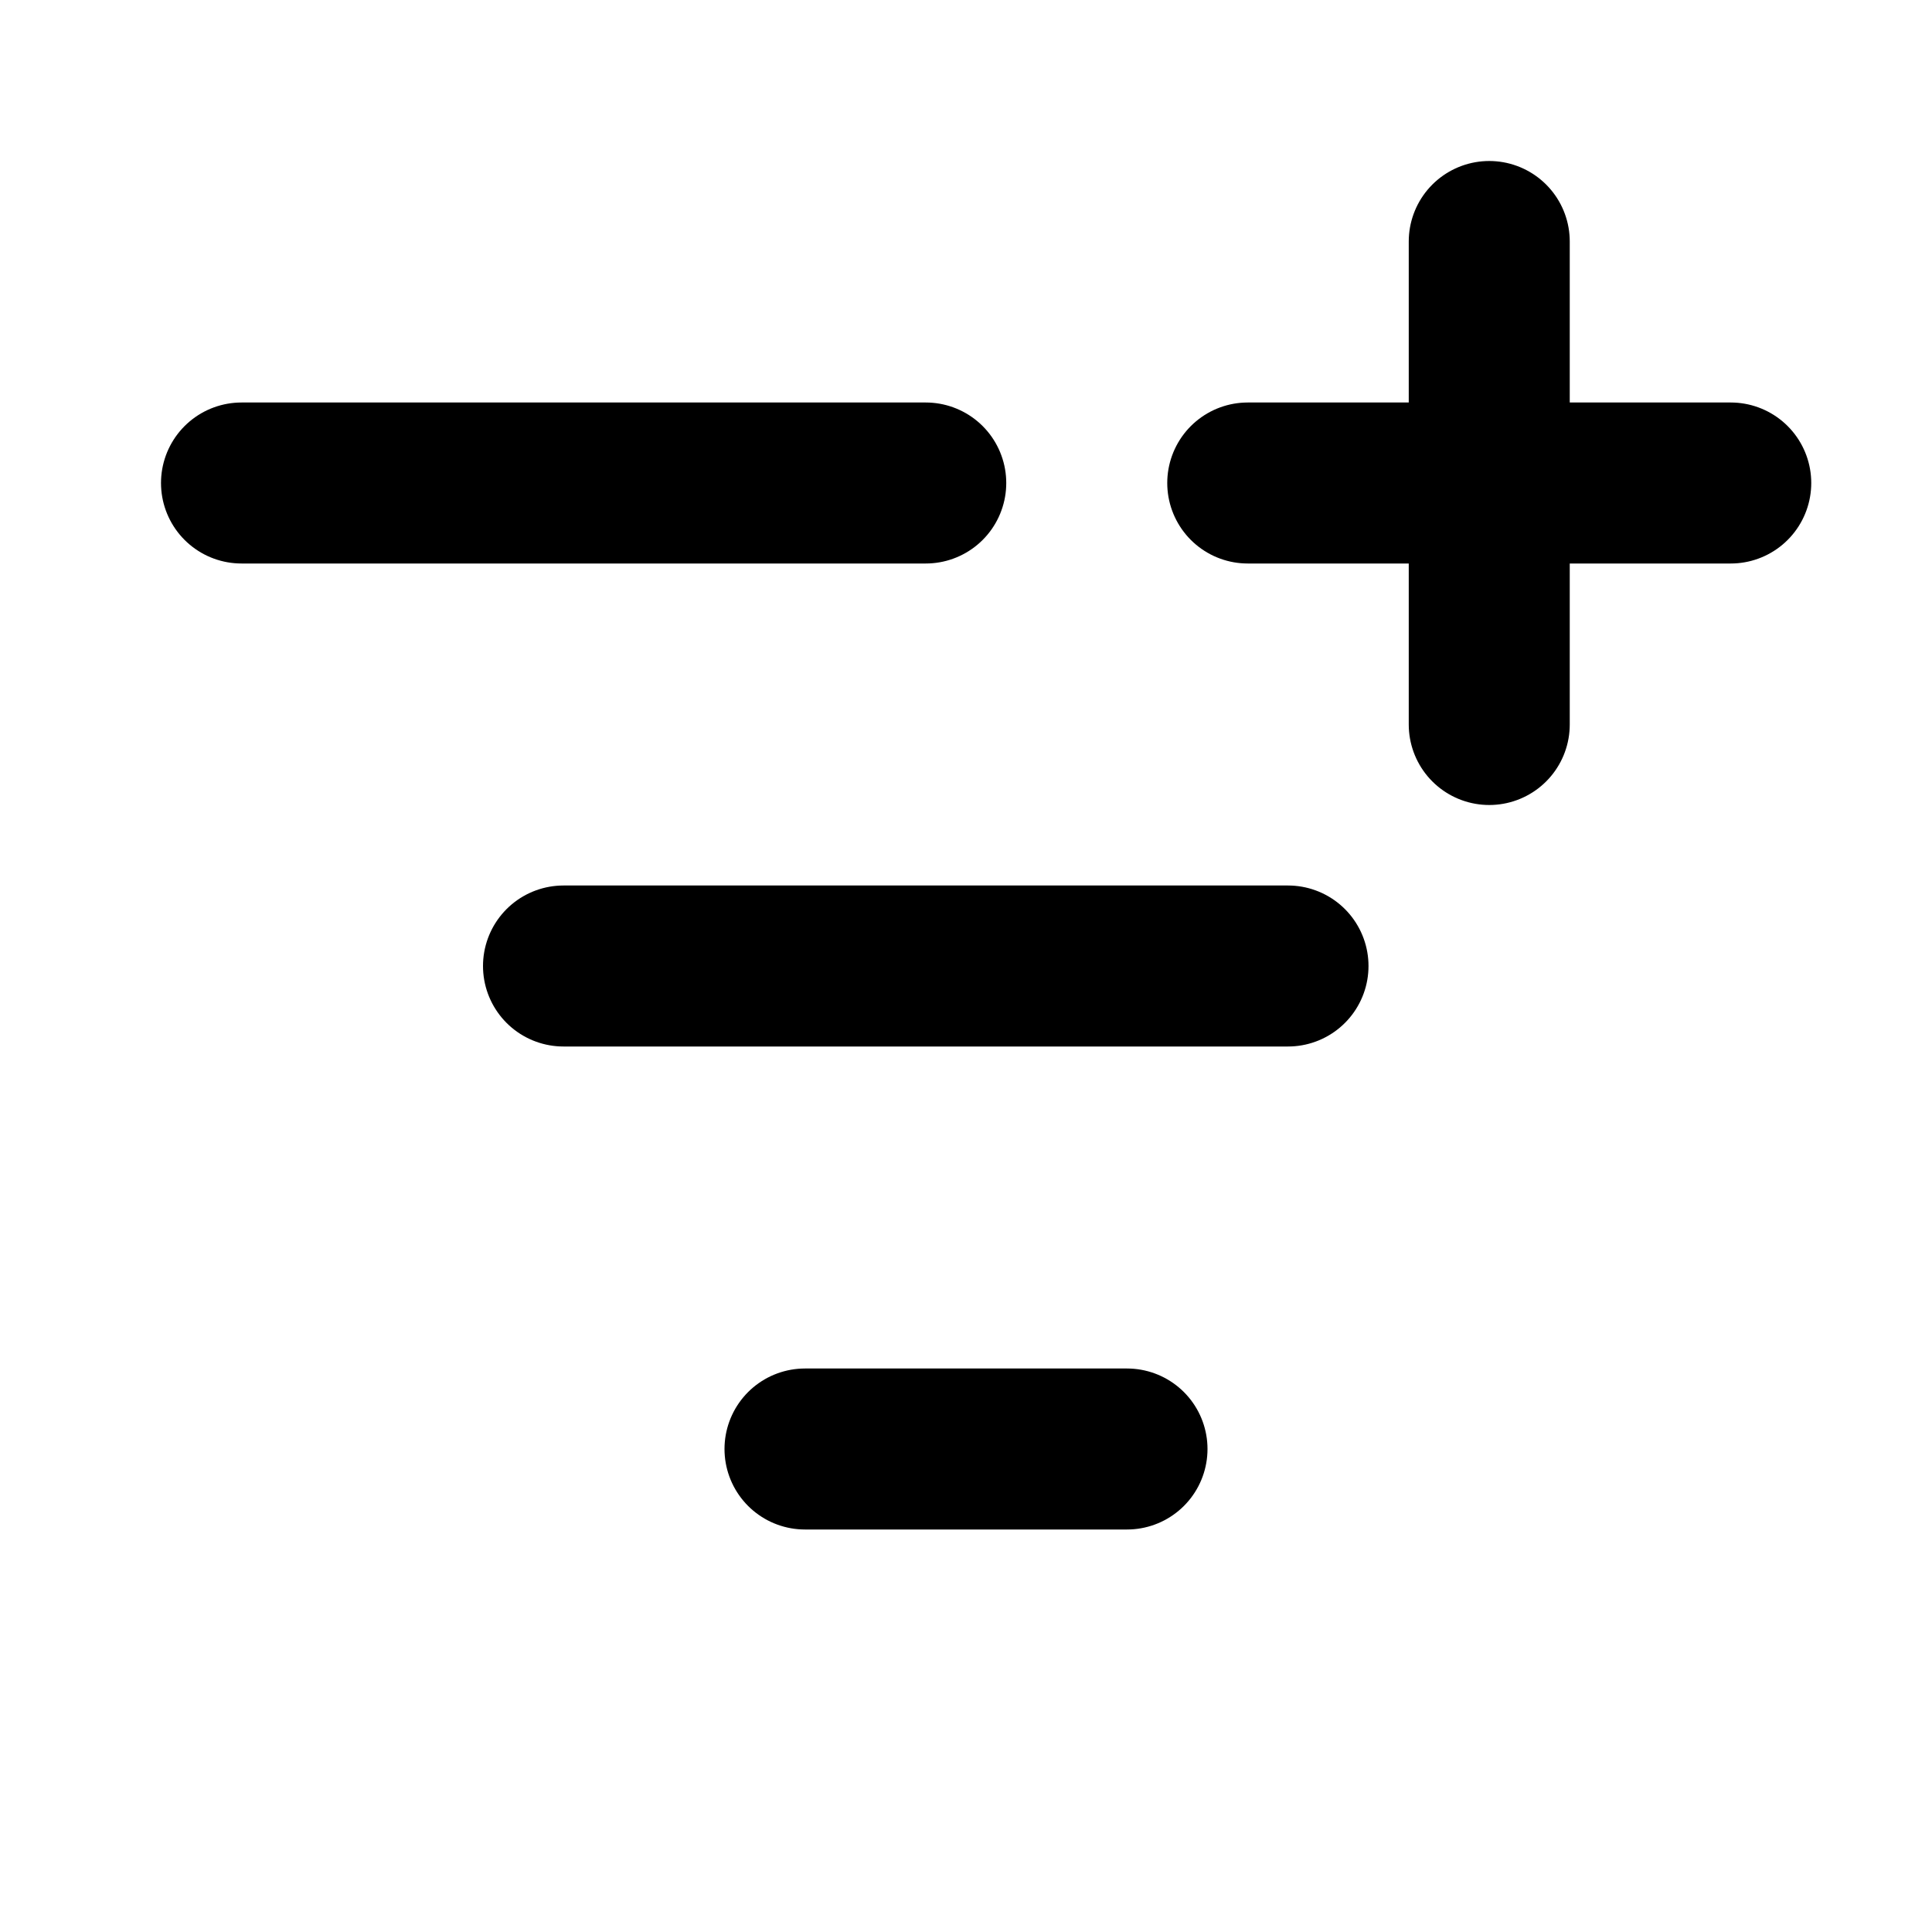
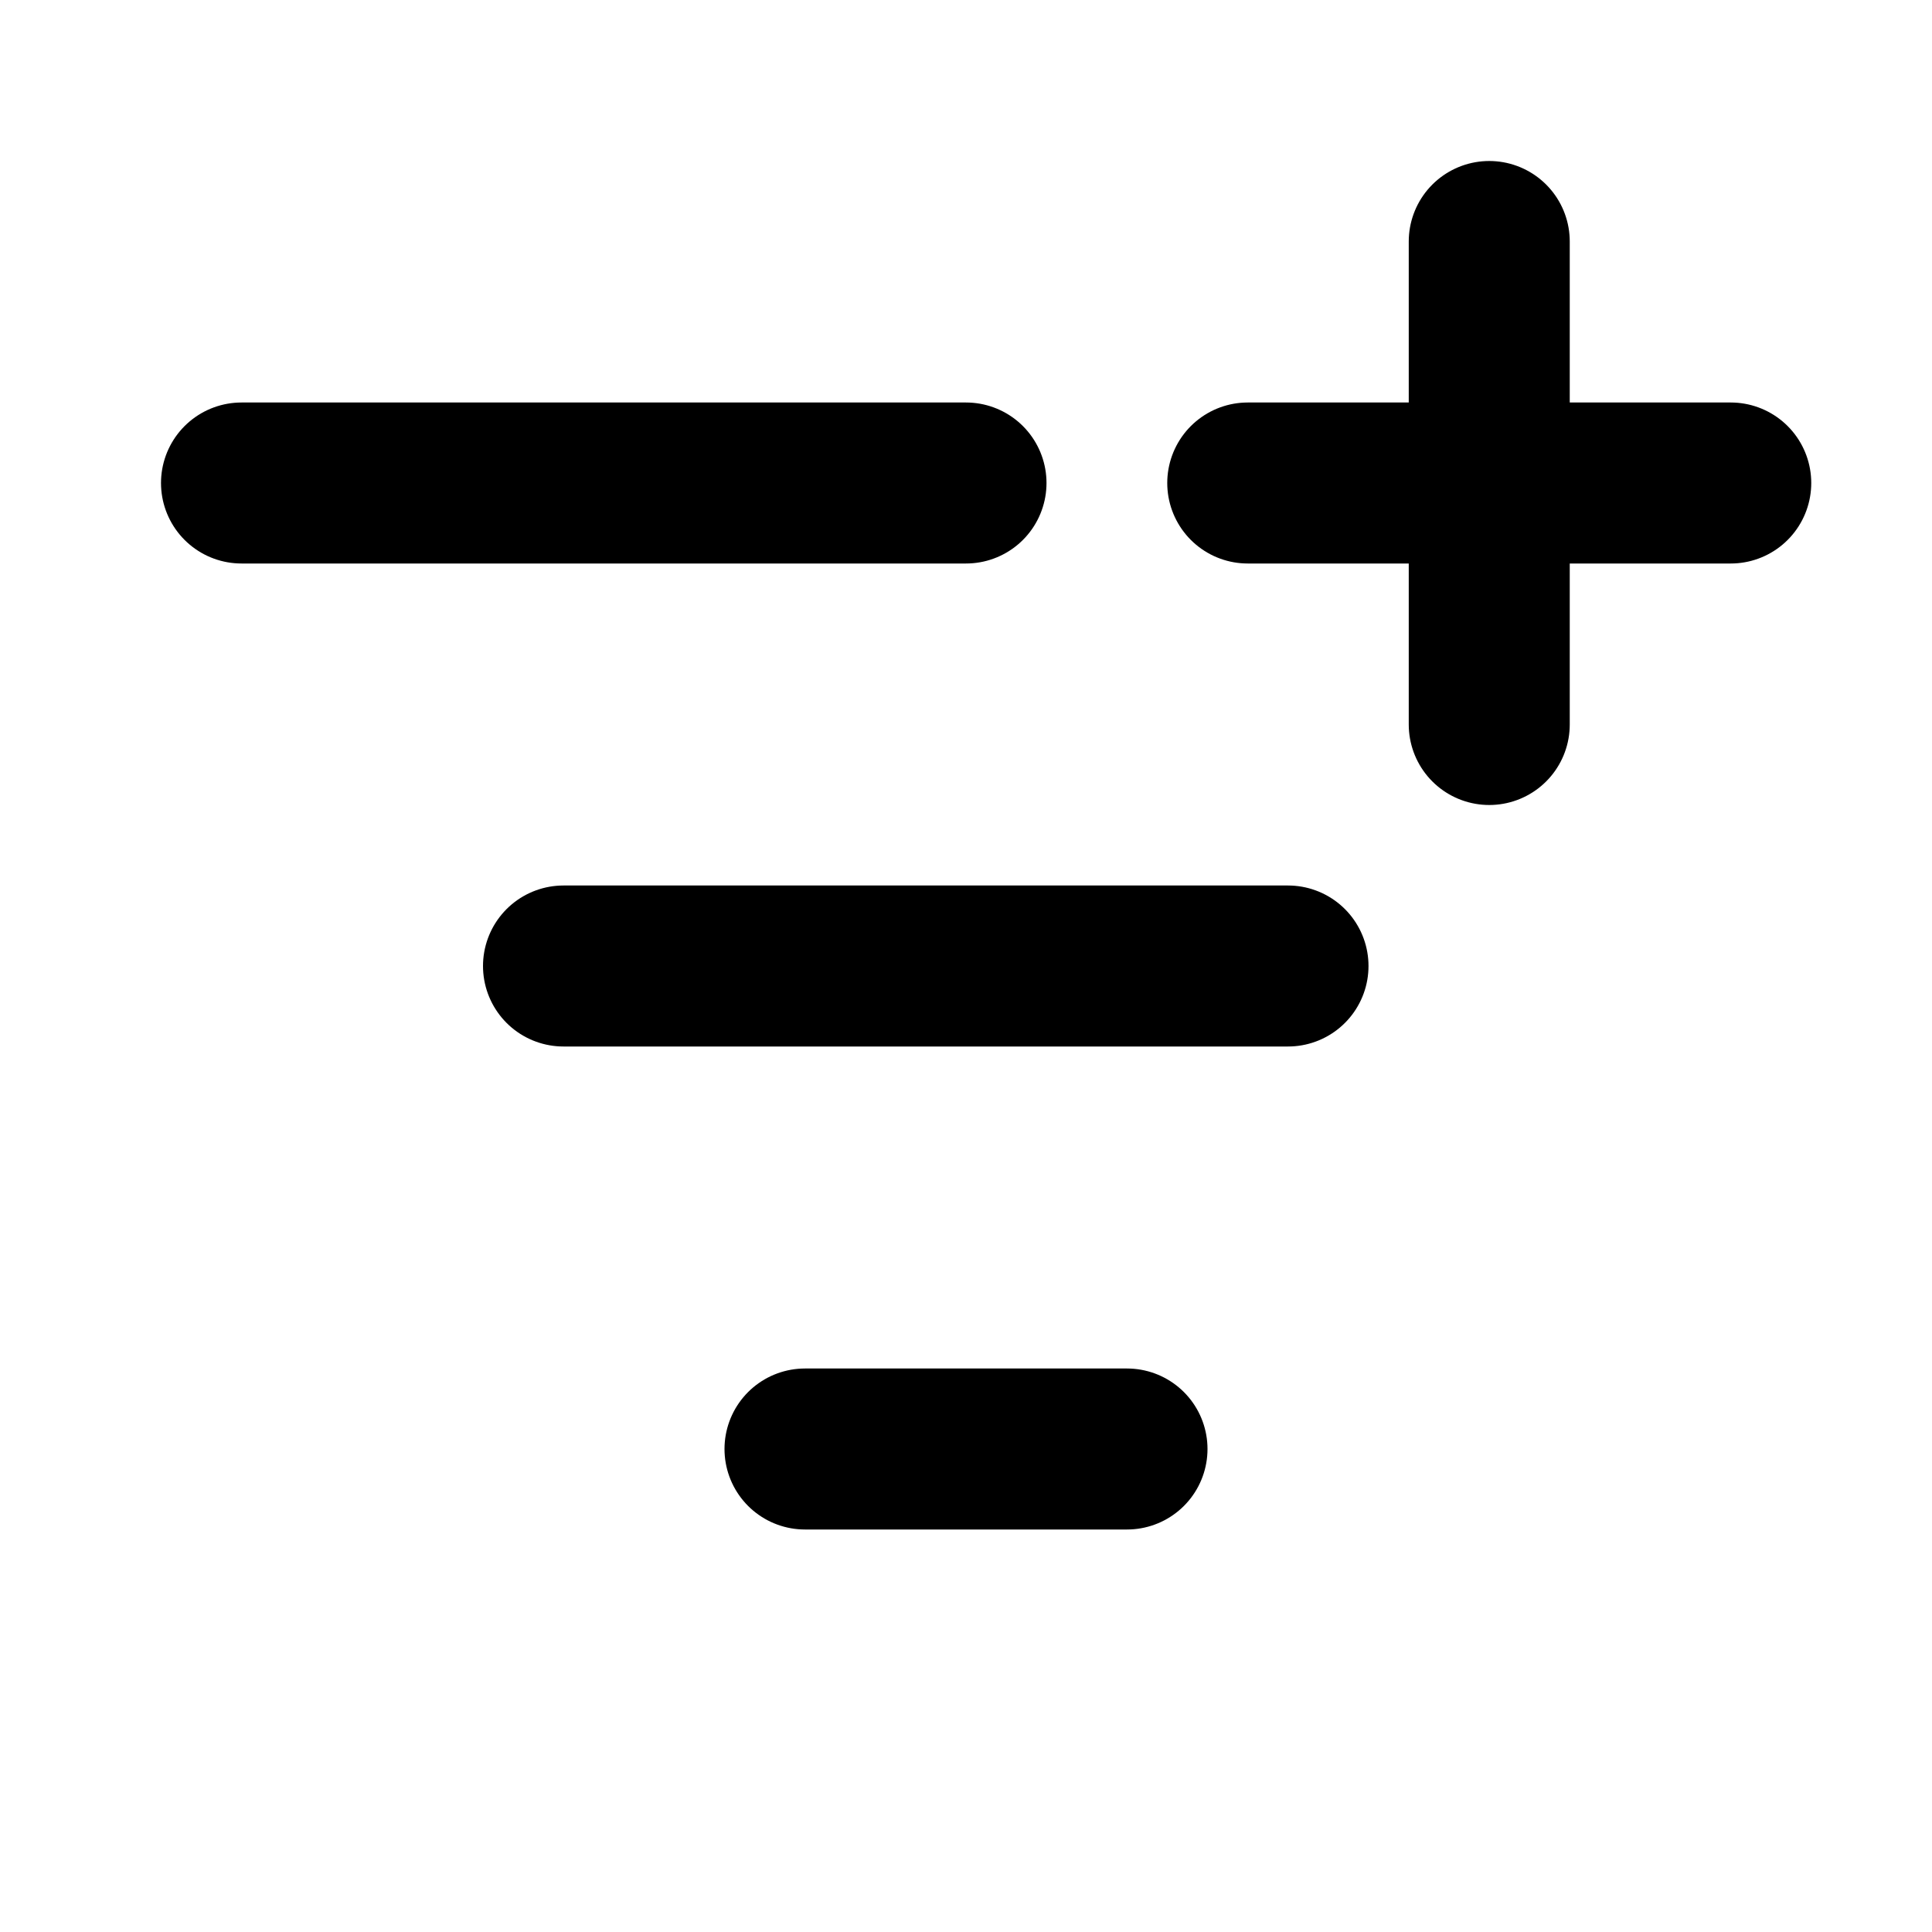
<svg xmlns="http://www.w3.org/2000/svg" width="24" height="24" viewBox="0 0 24 24" fill="none" stroke="currentColor" stroke-width="2" stroke-linecap="round" stroke-linejoin="round">
  <path d="M10 18h4" />
-   <path d="M11.5 6H3" />
+   <path d="M12 6H3" />
  <path d="M15.5 6h6" />
  <path d="M18.5 9V3" />
  <path d="M7 12h9" />
</svg>
